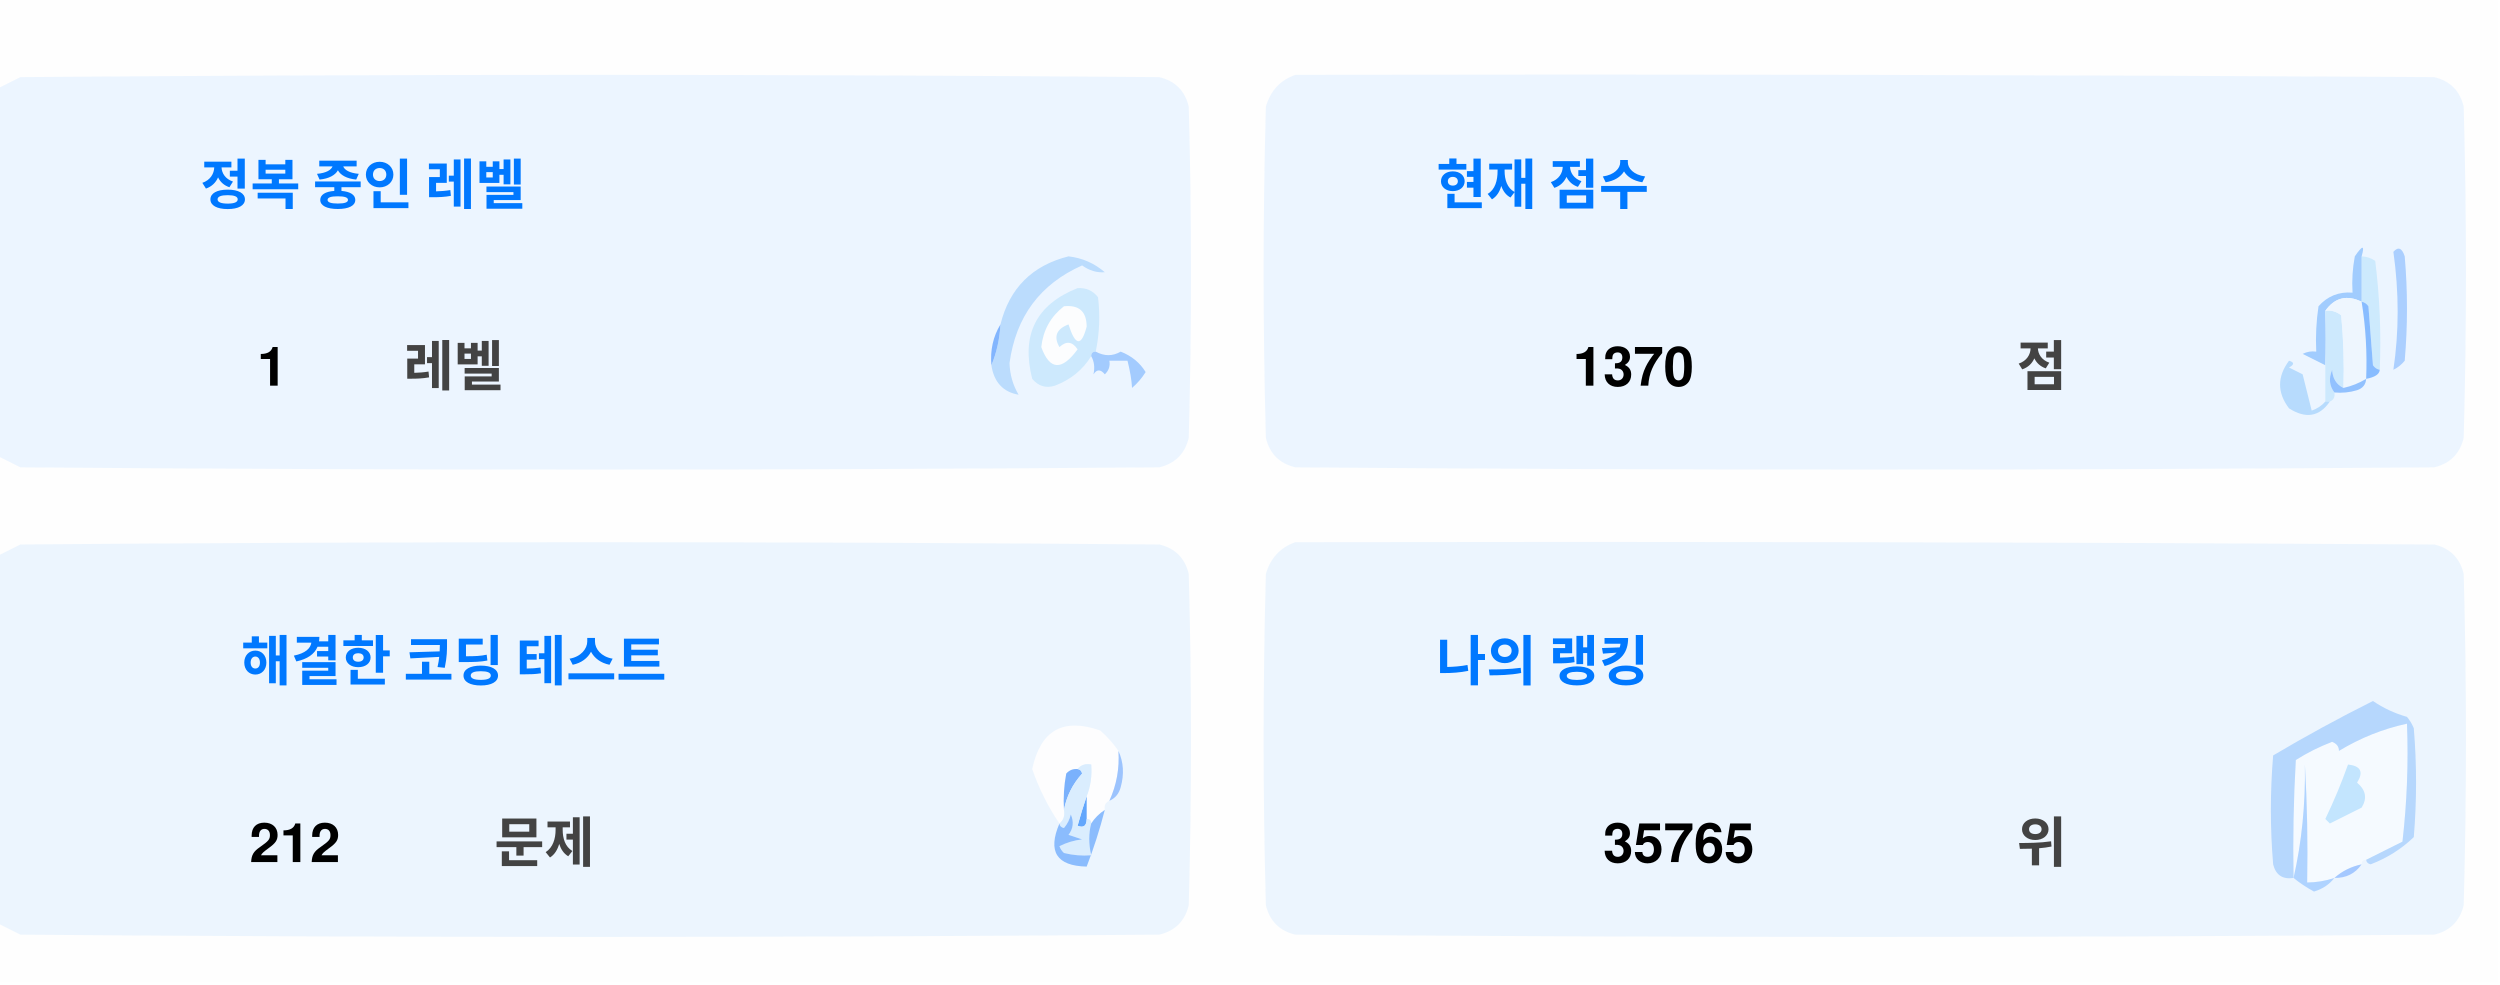
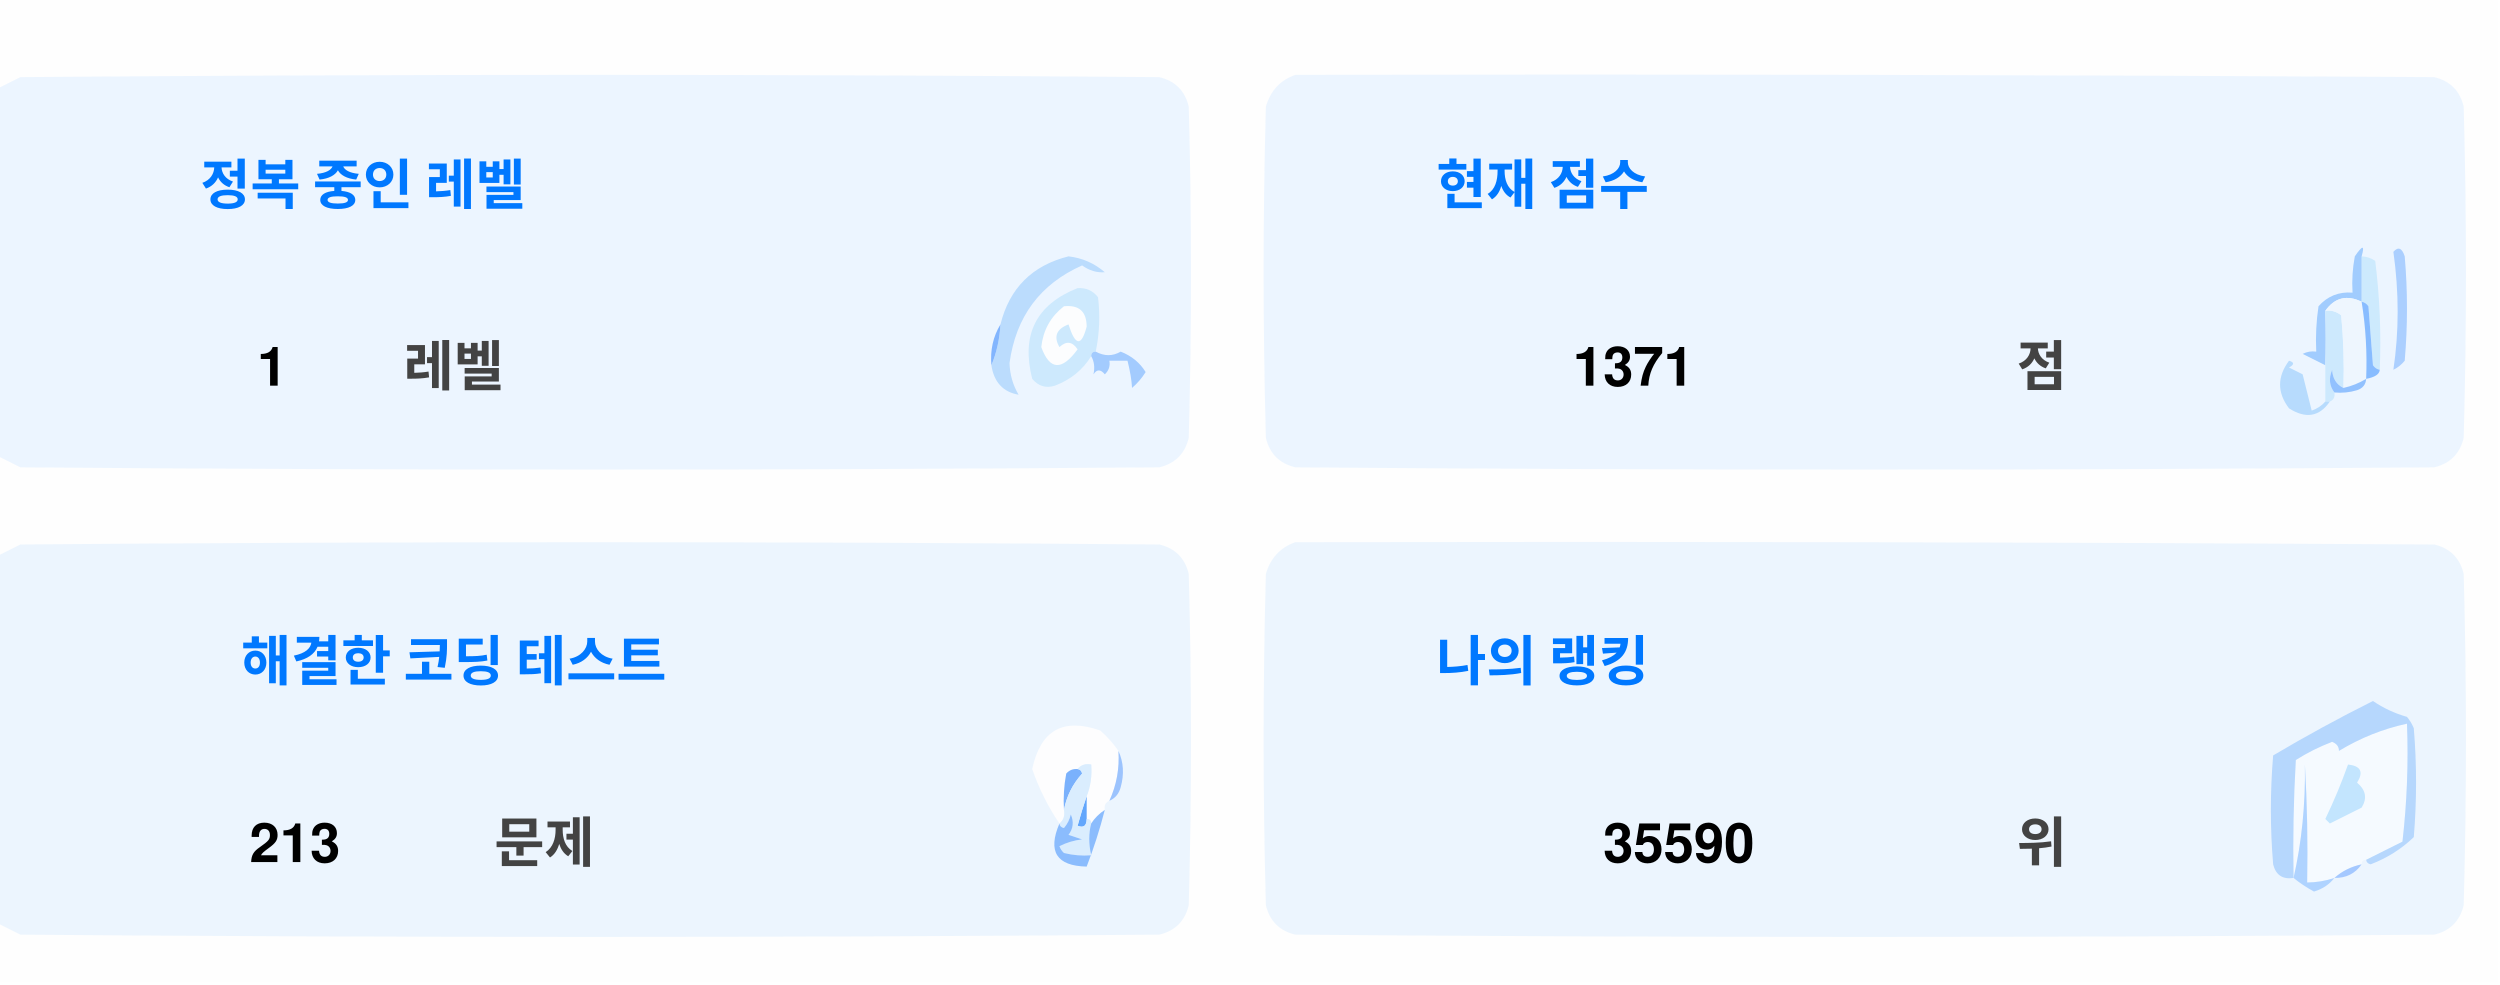
<svg xmlns="http://www.w3.org/2000/svg" version="1.1" width="551px" height="217px" style="shape-rendering:geometricPrecision; text-rendering:geometricPrecision; image-rendering:optimizeQuality; fill-rule:evenodd; clip-rule:evenodd">
  <style>.title {fill: #434343;font-size: 1rem;line-height: 1.5rem;font-weight: bold;font-family: -apple-system, BlinkMacSystemFont, Segoe UI, Helvetica, Arial, sans-serif, Apple Color Emoji, Segoe UI Emoji;}.desc {fill: #434343;font-size: 2.5rem;font-weight: bold;line-height: 1.5rem;font-family: -apple-system, BlinkMacSystemFont, Segoe UI, Helvetica, Arial, sans-serif, Apple Color Emoji, Segoe UI Emoji;}.desc-2 {fill: #434343;font-size: 1rem;font-weight: bold;line-height: 1.5rem;font-family: -apple-system, BlinkMacSystemFont, Segoe UI, Helvetica, Arial, sans-serif, Apple Color Emoji, Segoe UI Emoji;}.text, .desc {animation: twinkling 4s ease-in-out infinite;}@keyframes twinkling {40% { opacity: 1; }50% { opacity: 0.5; }60% { opacity: 1; }70% { opacity: 0.5; }80% { opacity: 1; }}</style>
  <g>
    <path style="opacity:1" fill="#fefefe" d="M -0.5,-0.5 C 183.167,-0.5 366.833,-0.5 550.5,-0.5C 550.5,71.833 550.5,144.167 550.5,216.5C 366.833,216.5 183.167,216.5 -0.5,216.5C -0.5,212.167 -0.5,207.833 -0.5,203.5C 1.14,204.32 2.807,205.153 4.5,206C 88.167,206.667 171.833,206.667 255.5,206C 259,205.167 261.167,203 262,199.5C 262.667,175.167 262.667,150.833 262,126.5C 261.167,123 259,120.833 255.5,120C 171.833,119.333 88.167,119.333 4.5,120C 2.807,120.847 1.14,121.68 -0.5,122.5C -0.5,115.167 -0.5,107.833 -0.5,100.5C 1.14,101.32 2.807,102.153 4.5,103C 88.167,103.667 171.833,103.667 255.5,103C 259,102.167 261.167,100 262,96.5C 262.667,72.167 262.667,47.833 262,23.5C 261.167,20 259,17.833 255.5,17C 171.833,16.333 88.167,16.333 4.5,17C 2.807,17.847 1.14,18.68 -0.5,19.5C -0.5,12.833 -0.5,6.167 -0.5,-0.5 Z" />
  </g>
  <g>
    <path style="opacity:1" fill="#ecf5ff" d="M -0.5,100.5 C -0.5,73.5 -0.5,46.5 -0.5,19.5C 1.14,18.68 2.807,17.847 4.5,17C 88.167,16.333 171.833,16.333 255.5,17C 259,17.833 261.167,20 262,23.5C 262.667,47.833 262.667,72.167 262,96.5C 261.167,100 259,102.167 255.5,103C 171.833,103.667 88.167,103.667 4.5,103C 2.807,102.153 1.14,101.32 -0.5,100.5 Z" />
  </g>
  <g>
    <path style="opacity:1" fill="#ecf5ff" d="M 285.5,16.5 C 369.167,16.333 452.834,16.5 536.5,17C 540,17.833 542.167,20 543,23.5C 543.667,47.833 543.667,72.167 543,96.5C 542.167,100 540,102.167 536.5,103C 452.833,103.667 369.167,103.667 285.5,103C 282,102.167 279.833,100 279,96.5C 278.333,72.167 278.333,47.833 279,23.5C 280.018,19.985 282.185,17.652 285.5,16.5 Z" />
  </g>
  <g>
    <path style="opacity:1" fill="#cdeafd" d="M 520.5,56.5 C 521.583,56.539 522.583,56.873 523.5,57.5C 524.498,65.472 524.831,73.472 524.5,81.5C 523.883,81.389 523.383,81.056 523,80.5C 522.667,76.167 522.333,71.833 522,67.5C 521.617,66.944 521.117,66.611 520.5,66.5C 520.5,63.167 520.5,59.833 520.5,56.5 Z" />
  </g>
  <g>
    <path style="opacity:1" fill="#abcfff" d="M 527.5,55.5 C 528.566,54.308 529.399,54.641 530,56.5C 530.667,64.167 530.667,71.833 530,79.5C 529.311,80.357 528.478,81.023 527.5,81.5C 528.758,73.08 528.758,64.414 527.5,55.5 Z" />
  </g>
  <g>
    <path style="opacity:1" fill="#bbdcfd" d="M 218.5,80.5 C 219.657,77.727 220.324,74.727 220.5,71.5C 222.49,63.51 227.49,58.51 235.5,56.5C 238.528,56.847 241.194,58.014 243.5,60C 241.744,60.141 240.078,59.641 238.5,58.5C 229.247,62.607 223.914,69.773 222.5,80C 222.565,82.526 223.232,84.859 224.5,87C 221.07,86.397 219.07,84.231 218.5,80.5 Z" />
  </g>
  <g>
    <path style="opacity:1" fill="#cde9fd" d="M 241.5,77.5 C 240.833,77.5 240.5,77.833 240.5,78.5C 238.628,81.529 235.961,83.695 232.5,85C 230.536,85.624 228.869,85.124 227.5,83.5C 225.021,73.791 228.354,67.124 237.5,63.5C 239.374,63.39 240.874,64.056 242,65.5C 242.497,69.524 242.331,73.524 241.5,77.5 Z" />
  </g>
  <g>
    <path style="opacity:1" fill="#fcfdfe" d="M 234.5,67.5 C 237.826,67.162 239.493,68.662 239.5,72C 238.334,76.434 237,76.267 235.5,71.5C 232.832,72.515 232.166,74.182 233.5,76.5C 235.017,75.089 236.351,75.256 237.5,77C 234.006,81.771 231.34,81.605 229.5,76.5C 229.904,72.771 231.571,69.771 234.5,67.5 Z" />
  </g>
  <g>
    <path style="opacity:1" fill="#a1ccfe" d="M 520.5,56.5 C 520.5,59.833 520.5,63.167 520.5,66.5C 517.238,64.922 514.572,65.589 512.5,68.5C 512.617,72.81 512.617,76.81 512.5,80.5C 510.86,79.68 509.193,78.847 507.5,78C 508.448,77.517 509.448,77.35 510.5,77.5C 510.335,74.15 510.502,70.817 511,67.5C 512.995,65.253 515.495,64.253 518.5,64.5C 518.336,61.813 518.503,59.146 519,56.5C 520.731,53.969 521.231,53.969 520.5,56.5 Z" />
  </g>
  <g>
    <path style="opacity:1" fill="#cde9fd" d="M 512.5,68.5 C 513.822,68.33 514.989,68.663 516,69.5C 516.499,74.823 516.666,80.156 516.5,85.5C 514.955,84.77 514.122,83.437 514,81.5C 513.22,83.387 513.387,85.054 514.5,86.5C 514.672,87.492 514.338,88.158 513.5,88.5C 513.167,88.5 512.833,88.5 512.5,88.5C 512.5,85.833 512.5,83.167 512.5,80.5C 512.617,76.81 512.617,72.81 512.5,68.5 Z" />
  </g>
  <g>
    <path style="opacity:1" fill="#eef6fe" d="M 520.5,66.5 C 521.407,72.106 521.74,77.773 521.5,83.5C 519.95,84.441 518.284,85.108 516.5,85.5C 516.666,80.156 516.499,74.823 516,69.5C 514.989,68.663 513.822,68.33 512.5,68.5C 514.572,65.589 517.238,64.922 520.5,66.5 Z" />
  </g>
  <g>
    <path style="opacity:1" fill="#88bcff" d="M 520.5,66.5 C 521.117,66.611 521.617,66.944 522,67.5C 522.333,71.833 522.667,76.167 523,80.5C 523.383,81.056 523.883,81.389 524.5,81.5C 524.445,82.469 523.445,83.136 521.5,83.5C 521.74,77.773 521.407,72.106 520.5,66.5 Z" />
  </g>
  <g>
    <path style="opacity:1" fill="#82b5fe" d="M 220.5,71.5 C 220.324,74.727 219.657,77.727 218.5,80.5C 218.215,77.171 218.882,74.171 220.5,71.5 Z" />
  </g>
  <g>
    <path style="opacity:1" fill="#a3cbfe" d="M 240.5,78.5 C 240.5,77.833 240.833,77.5 241.5,77.5C 243.391,78.536 245.224,78.536 247,77.5C 249.391,78.429 251.225,79.929 252.5,82C 251.681,83.319 250.681,84.486 249.5,85.5C 249.409,83.777 249.075,81.777 248.5,79.5C 247.167,79.5 245.833,79.5 244.5,79.5C 244.719,80.675 244.386,81.675 243.5,82.5C 242.575,81.359 241.741,81.359 241,82.5C 241.331,80.981 241.164,79.648 240.5,78.5 Z" />
  </g>
  <g>
    <path style="opacity:1" fill="#b7dbfd" d="M 512.5,88.5 C 512.833,88.5 513.167,88.5 513.5,88.5C 511.199,91.857 508.199,92.357 504.5,90C 501.872,86.535 501.872,83.035 504.5,79.5C 505.696,79.846 505.696,80.346 504.5,81C 505.5,81.5 506.5,82 507.5,82.5C 508.167,85.167 508.833,87.833 509.5,90.5C 510.739,90.058 511.739,89.391 512.5,88.5 Z" />
  </g>
  <g>
    <path style="opacity:1" fill="#92c1fe" d="M 516.5,85.5 C 518.284,85.108 519.95,84.441 521.5,83.5C 521.423,84.75 520.756,85.583 519.5,86C 517.866,86.493 516.199,86.66 514.5,86.5C 513.387,85.054 513.22,83.387 514,81.5C 514.122,83.437 514.955,84.77 516.5,85.5 Z" />
  </g>
  <g>
    <path style="opacity:1" fill="#ecf5fe" d="M -0.5,203.5 C -0.5,176.5 -0.5,149.5 -0.5,122.5C 1.14,121.68 2.807,120.847 4.5,120C 88.167,119.333 171.833,119.333 255.5,120C 259,120.833 261.167,123 262,126.5C 262.667,150.833 262.667,175.167 262,199.5C 261.167,203 259,205.167 255.5,206C 171.833,206.667 88.167,206.667 4.5,206C 2.807,205.153 1.14,204.32 -0.5,203.5 Z" />
  </g>
  <g>
    <path style="opacity:1" fill="#ecf5fe" d="M 285.5,119.5 C 369.167,119.333 452.834,119.5 536.5,120C 540,120.833 542.167,123 543,126.5C 543.667,150.833 543.667,175.167 543,199.5C 542.167,203 540,205.167 536.5,206C 452.833,206.667 369.167,206.667 285.5,206C 282,205.167 279.833,203 279,199.5C 278.333,175.167 278.333,150.833 279,126.5C 280.018,122.985 282.185,120.652 285.5,119.5 Z" />
  </g>
  <g>
    <path style="opacity:1" fill="#fdfdfe" d="M 246.5,165.5 C 246.758,169.367 246.092,173.034 244.5,176.5C 243.662,176.842 243.328,177.508 243.5,178.5C 242.272,179.306 241.272,180.306 240.5,181.5C 240.5,180.833 240.167,180.5 239.5,180.5C 239.5,178.833 239.5,177.167 239.5,175.5C 240.369,173.283 240.702,170.95 240.5,168.5C 239.209,168.263 238.209,168.596 237.5,169.5C 236.504,169.414 235.671,169.748 235,170.5C 234.503,173.146 234.336,175.813 234.5,178.5C 234.737,179.791 234.404,180.791 233.5,181.5C 230.986,177.806 228.986,173.806 227.5,169.5C 229.309,160.957 234.309,158.124 242.5,161C 244.07,162.397 245.404,163.897 246.5,165.5 Z" />
  </g>
  <g>
    <path style="opacity:1" fill="#f5faff" d="M 521.5,189.5 C 520.833,189.5 520.5,189.833 520.5,190.5C 518.181,190.992 516.181,191.992 514.5,193.5C 512.565,194.15 510.565,194.483 508.5,194.5C 508.666,185.827 508.5,177.16 508,168.5C 508.141,177.227 507.308,185.56 505.5,193.5C 505.334,184.827 505.5,176.16 506,167.5C 508.527,165.903 511.194,164.57 514,163.5C 515.011,163.892 515.511,164.559 515.5,165.5C 520.21,162.641 525.21,160.641 530.5,159.5C 530.831,168.192 530.498,176.859 529.5,185.5C 526.807,186.847 524.14,188.18 521.5,189.5 Z" />
  </g>
  <g>
    <path style="opacity:1" fill="#b6d7fd" d="M 521.5,189.5 C 524.14,188.18 526.807,186.847 529.5,185.5C 530.498,176.859 530.831,168.192 530.5,159.5C 525.21,160.641 520.21,162.641 515.5,165.5C 515.511,164.559 515.011,163.892 514,163.5C 511.194,164.57 508.527,165.903 506,167.5C 505.5,176.16 505.334,184.827 505.5,193.5C 503.089,193.863 501.589,192.863 501,190.5C 500.333,182.5 500.333,174.5 501,166.5C 508.173,162.246 515.507,158.246 523,154.5C 525.304,156.068 527.804,157.235 530.5,158C 531.126,158.75 531.626,159.584 532,160.5C 532.667,168.5 532.667,176.5 532,184.5C 529.292,187.111 526.125,189.111 522.5,190.5C 521.893,190.376 521.56,190.043 521.5,189.5 Z" />
  </g>
  <g>
    <path style="opacity:1" fill="#c3e5fe" d="M 517.5,168.5 C 520.317,168.801 520.984,170.134 519.5,172.5C 521.439,174.122 521.772,175.956 520.5,178C 518.167,179.167 515.833,180.333 513.5,181.5C 513.167,181.167 512.833,180.833 512.5,180.5C 514.414,176.515 516.081,172.515 517.5,168.5 Z" />
  </g>
  <g>
    <path style="opacity:1" fill="#7ab1fc" d="M 237.5,169.5 C 238.043,169.56 238.376,169.893 238.5,170.5C 236.395,172.836 235.062,175.503 234.5,178.5C 234.336,175.813 234.503,173.146 235,170.5C 235.671,169.748 236.504,169.414 237.5,169.5 Z" />
  </g>
  <g>
    <path style="opacity:1" fill="#afd3ff" d="M 514.5,193.5 C 513.378,194.947 511.878,195.947 510,196.5C 508.348,195.601 506.848,194.601 505.5,193.5C 507.308,185.56 508.141,177.227 508,168.5C 508.5,177.16 508.666,185.827 508.5,194.5C 510.565,194.483 512.565,194.15 514.5,193.5 Z" />
  </g>
  <g>
    <path style="opacity:1" fill="#9cc3fd" d="M 246.5,165.5 C 247.634,167.966 247.801,170.633 247,173.5C 246.623,174.942 245.79,175.942 244.5,176.5C 246.092,173.034 246.758,169.367 246.5,165.5 Z" />
  </g>
  <g>
    <path style="opacity:1" fill="#62a6fc" d="M 239.5,175.5 C 239.5,177.167 239.5,178.833 239.5,180.5C 239.483,182.028 238.816,182.528 237.5,182C 238.117,179.723 238.784,177.556 239.5,175.5 Z" />
  </g>
  <g>
    <path style="opacity:1" fill="#daedfe" d="M 237.5,169.5 C 238.209,168.596 239.209,168.263 240.5,168.5C 240.702,170.95 240.369,173.283 239.5,175.5C 238.784,177.556 238.117,179.723 237.5,182C 238.816,182.528 239.483,182.028 239.5,180.5C 240.167,180.5 240.5,180.833 240.5,181.5C 239.918,183.669 239.918,186.002 240.5,188.5C 238.473,188.662 236.473,188.495 234.5,188C 234.043,187.586 233.709,187.086 233.5,186.5C 235.078,185.702 236.744,185.202 238.5,185C 237.5,184.667 236.5,184.333 235.5,184C 236.554,182.612 236.72,181.112 236,179.5C 235.751,180.624 235.251,181.624 234.5,182.5C 233.893,182.376 233.56,182.043 233.5,181.5C 234.404,180.791 234.737,179.791 234.5,178.5C 235.062,175.503 236.395,172.836 238.5,170.5C 238.376,169.893 238.043,169.56 237.5,169.5 Z" />
  </g>
  <g>
    <path style="opacity:1" fill="#8bbcfd" d="M 243.5,178.5 C 242.395,182.803 241.062,186.969 239.5,191C 232.857,190.847 230.857,187.68 233.5,181.5C 233.56,182.043 233.893,182.376 234.5,182.5C 235.251,181.624 235.751,180.624 236,179.5C 236.72,181.112 236.554,182.612 235.5,184C 236.5,184.333 237.5,184.667 238.5,185C 236.744,185.202 235.078,185.702 233.5,186.5C 233.709,187.086 234.043,187.586 234.5,188C 236.473,188.495 238.473,188.662 240.5,188.5C 239.918,186.002 239.918,183.669 240.5,181.5C 241.272,180.306 242.272,179.306 243.5,178.5 Z" />
  </g>
  <g>
    <path style="opacity:1" fill="#a4c8ff" d="M 520.5,190.5 C 519.089,192.539 517.089,193.539 514.5,193.5C 516.181,191.992 518.181,190.992 520.5,190.5 Z" />
  </g>
  <text text-anchor="middle" x="80" y="45" class="title" style="fill:#0078ff;" stroke="#none" stroke-width="1">정복 중인 레벨</text>
  <text text-anchor="middle" x="60" y="85" class="desc" style="fill:#000000;" stroke="#none" stroke-width="1">1</text>
  <text text-anchor="middle" x="100" y="85" class="desc-2" style="fill:#434343;" stroke="#none" stroke-width="1">레벨</text>
  <text text-anchor="middle" x="340" y="45" class="title" style="fill:#0078ff;" stroke="#none" stroke-width="1">현재 점수</text>
-   <text text-anchor="middle" x="360" y="85" class="desc" style="fill:#000000;" stroke="#none" stroke-width="1">1370</text>
+   <text text-anchor="middle" x="360" y="85" class="desc" style="fill:#000000;" stroke="#none" stroke-width="1">1371</text>
  <text text-anchor="middle" x="450" y="85" class="desc-2" style="fill:#434343;" stroke="#none" stroke-width="1">점</text>
  <text text-anchor="middle" x="100" y="150" class="title" style="fill:#0078ff;" stroke="#none" stroke-width="1">해결한 코딩 테스트</text>
-   <text text-anchor="middle" x="65" y="190" class="desc" style="fill:#000000;" stroke="#none" stroke-width="1">212</text>
+   <text text-anchor="middle" x="65" y="190" class="desc" style="fill:#000000;" stroke="#none" stroke-width="1">213</text>
  <text text-anchor="middle" x="120" y="190" class="desc-2" style="fill:#434343;" stroke="#none" stroke-width="1">문제</text>
  <text text-anchor="middle" x="340" y="150" class="title" style="fill:#0078ff;" stroke="#none" stroke-width="1">나의 랭킹</text>
-   <text text-anchor="middle" x="370" y="190" class="desc" style="fill:#000000;" stroke="#none" stroke-width="1">35765</text>
+   <text text-anchor="middle" x="370" y="190" class="desc" style="fill:#000000;" stroke="#none" stroke-width="1">35590</text>
  <text text-anchor="middle" x="450" y="190" class="desc-2" style="fill:#434343;" stroke="#none" stroke-width="1">위</text>
</svg>
